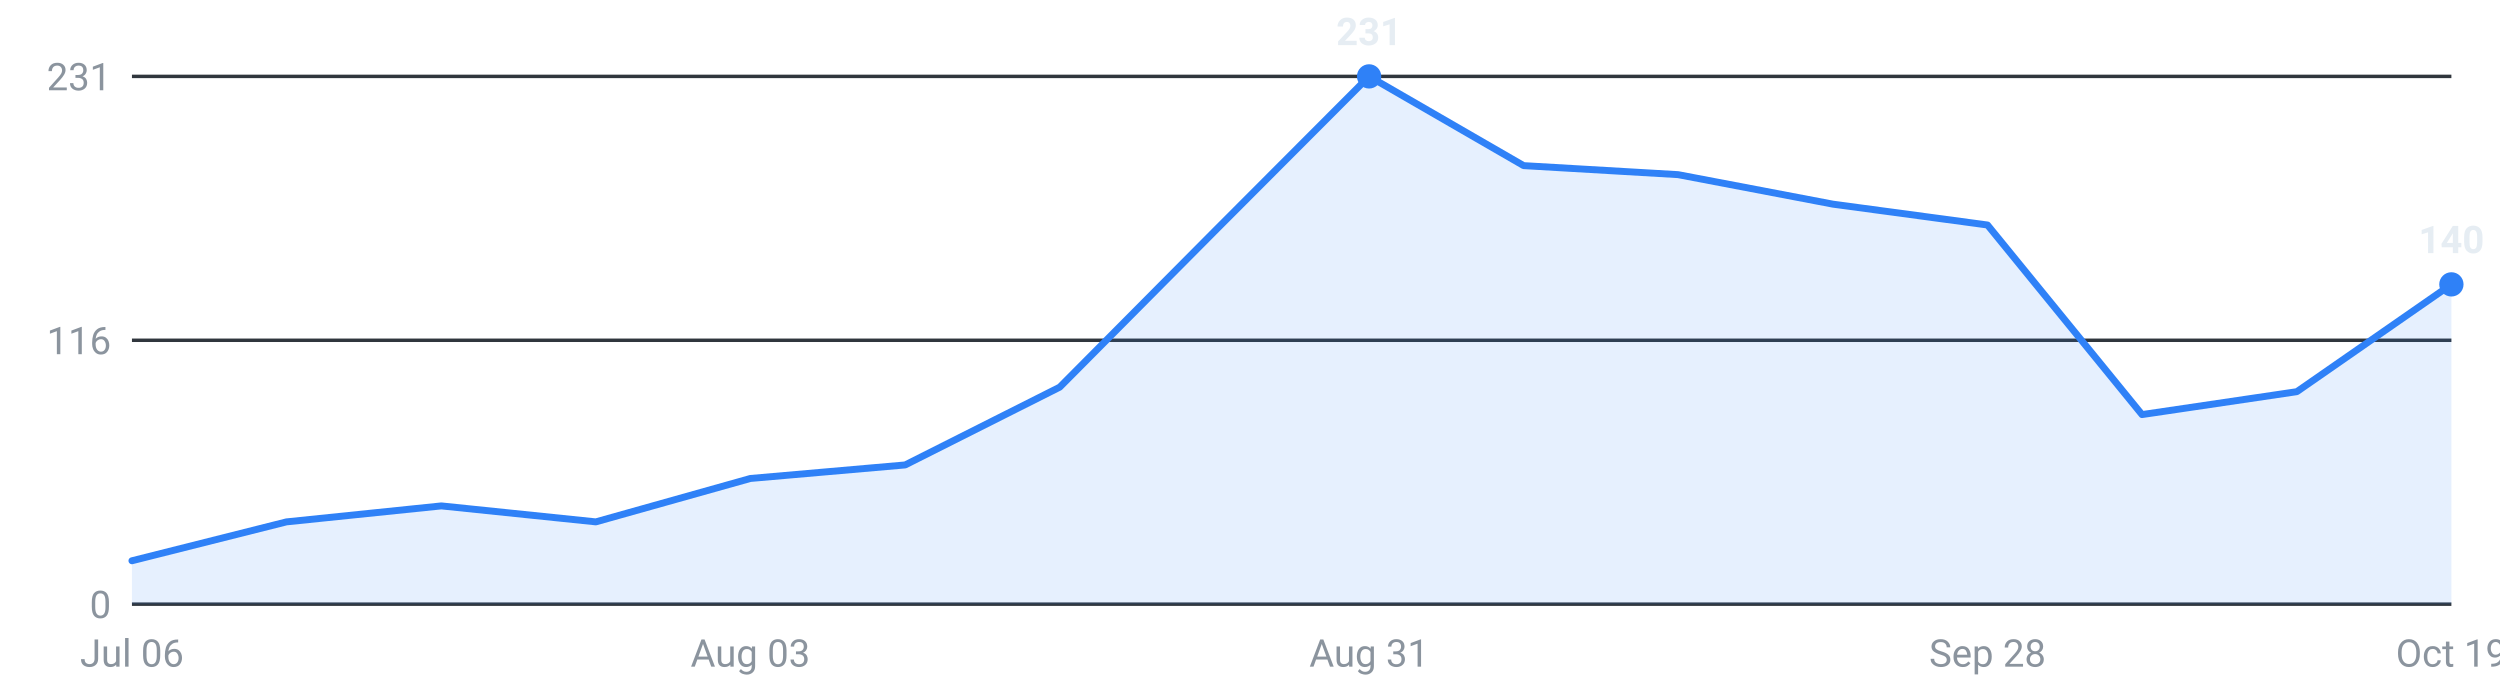
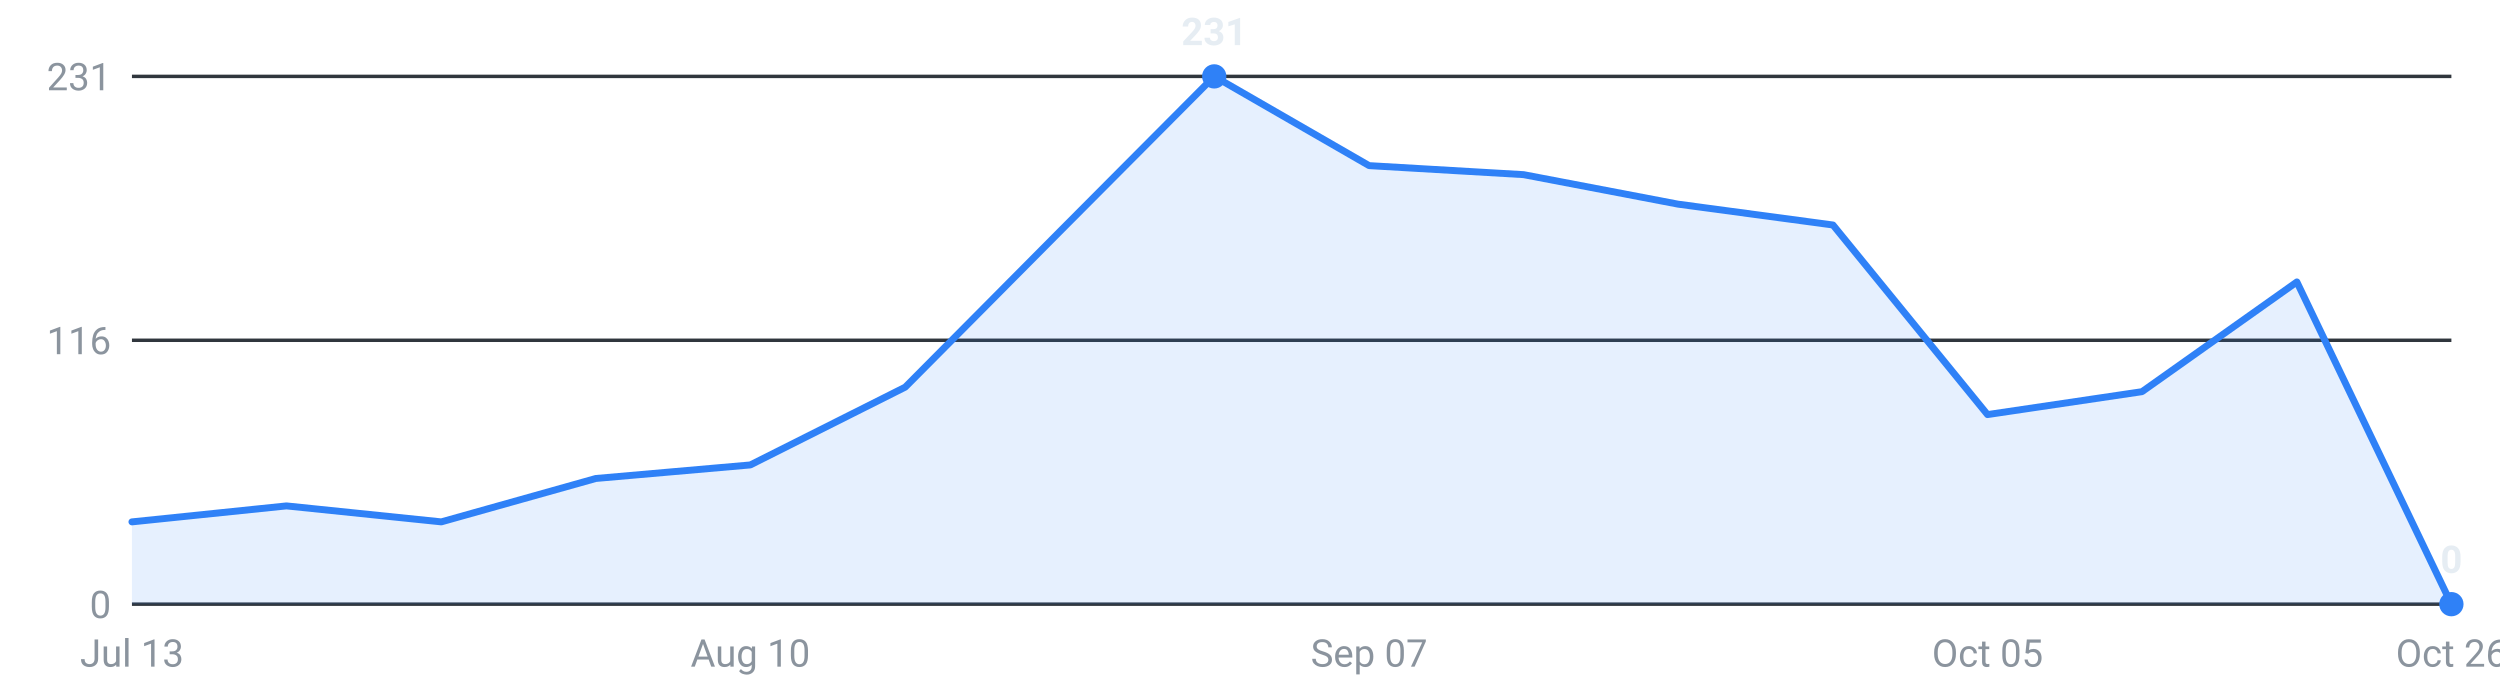
<svg xmlns="http://www.w3.org/2000/svg" viewBox="0 0 720 200" width="720" height="200" role="img" aria-label="Internships posted per week, last 16 weeks">
  <g font-family="-apple-system,Segoe UI,Roboto,sans-serif" font-size="11">
    <line x1="38" y1="174.0" x2="706" y2="174.0" stroke="#30363d" stroke-width="1" />
    <text x="32" y="178.0" text-anchor="end" fill="#8b949e">0</text>
    <line x1="38" y1="98.0" x2="706" y2="98.0" stroke="#30363d" stroke-width="1" />
    <text x="32" y="102.0" text-anchor="end" fill="#8b949e">116</text>
    <line x1="38" y1="22.0" x2="706" y2="22.0" stroke="#30363d" stroke-width="1" />
    <text x="32" y="26.0" text-anchor="end" fill="#8b949e">231</text>
-     <path d="M38.0,174 L38.0,161.5 L82.5,150.3 L127.1,145.7 L171.6,150.3 L216.1,137.8 L260.7,133.9 L305.2,111.5 L349.7,66.7 L394.3,22.0 L438.8,47.7 L483.3,50.3 L527.9,58.8 L572.4,64.8 L616.9,119.4 L661.5,112.8 L706.0,81.9 L706.0,174 Z" fill="#2f81f7" fill-opacity="0.12" />
-     <polyline points="38.0,161.5 82.5,150.3 127.1,145.7 171.6,150.3 216.1,137.8 260.7,133.9 305.2,111.5 349.7,66.7 394.3,22.0 438.8,47.7 483.3,50.3 527.9,58.8 572.4,64.8 616.9,119.4 661.5,112.8 706.0,81.9" fill="none" stroke="#2f81f7" stroke-width="2" stroke-linejoin="round" stroke-linecap="round" />
-     <circle cx="394.3" cy="22.0" r="3.5" fill="#2f81f7" />
-     <text x="394.3" y="13.0" text-anchor="middle" fill="#e6edf3" font-weight="600">231</text>
-     <circle cx="706.0" cy="81.9" r="3.5" fill="#2f81f7" />
-     <text x="706.0" y="72.9" text-anchor="middle" fill="#e6edf3" font-weight="600">140</text>
-     <text x="38.0" y="192" text-anchor="middle" fill="#8b949e">Jul 06</text>
-     <text x="216.1" y="192" text-anchor="middle" fill="#8b949e">Aug 03</text>
-     <text x="394.3" y="192" text-anchor="middle" fill="#8b949e">Aug 31</text>
-     <text x="572.4" y="192" text-anchor="middle" fill="#8b949e">Sep 28</text>
-     <text x="706.0" y="192" text-anchor="middle" fill="#8b949e">Oct 19</text>
+     <path d="M38.0,174 L38.0,150.3 L82.5,145.7 L127.1,150.3 L171.6,137.8 L216.1,133.9 L260.7,111.5 L305.2,66.7 L349.7,22.0 L394.3,47.7 L438.8,50.3 L483.3,58.8 L527.9,64.8 L572.4,119.4 L616.9,112.8 L661.5,81.2 L706.0,174.0 L706.0,174 Z" fill="#2f81f7" fill-opacity="0.12" />
+     <polyline points="38.0,150.3 82.5,145.7 127.1,150.3 171.6,137.8 216.1,133.9 260.7,111.5 305.2,66.7 349.7,22.0 394.3,47.7 438.8,50.3 483.3,58.8 527.9,64.8 572.4,119.4 616.9,112.8 661.5,81.2 706.0,174.0" fill="none" stroke="#2f81f7" stroke-width="2" stroke-linejoin="round" stroke-linecap="round" />
+     <circle cx="706.0" cy="174.0" r="3.5" fill="#2f81f7" />
+     <text x="706.0" y="165.0" text-anchor="middle" fill="#e6edf3" font-weight="600">0</text>
+     <circle cx="349.7" cy="22.0" r="3.5" fill="#2f81f7" />
+     <text x="349.7" y="13.0" text-anchor="middle" fill="#e6edf3" font-weight="600">231</text>
+     <text x="38.0" y="192" text-anchor="middle" fill="#8b949e">Jul 13</text>
+     <text x="216.1" y="192" text-anchor="middle" fill="#8b949e">Aug 10</text>
+     <text x="394.3" y="192" text-anchor="middle" fill="#8b949e">Sep 07</text>
+     <text x="572.4" y="192" text-anchor="middle" fill="#8b949e">Oct 05</text>
+     <text x="706.0" y="192" text-anchor="middle" fill="#8b949e">Oct 26</text>
  </g>
</svg>
